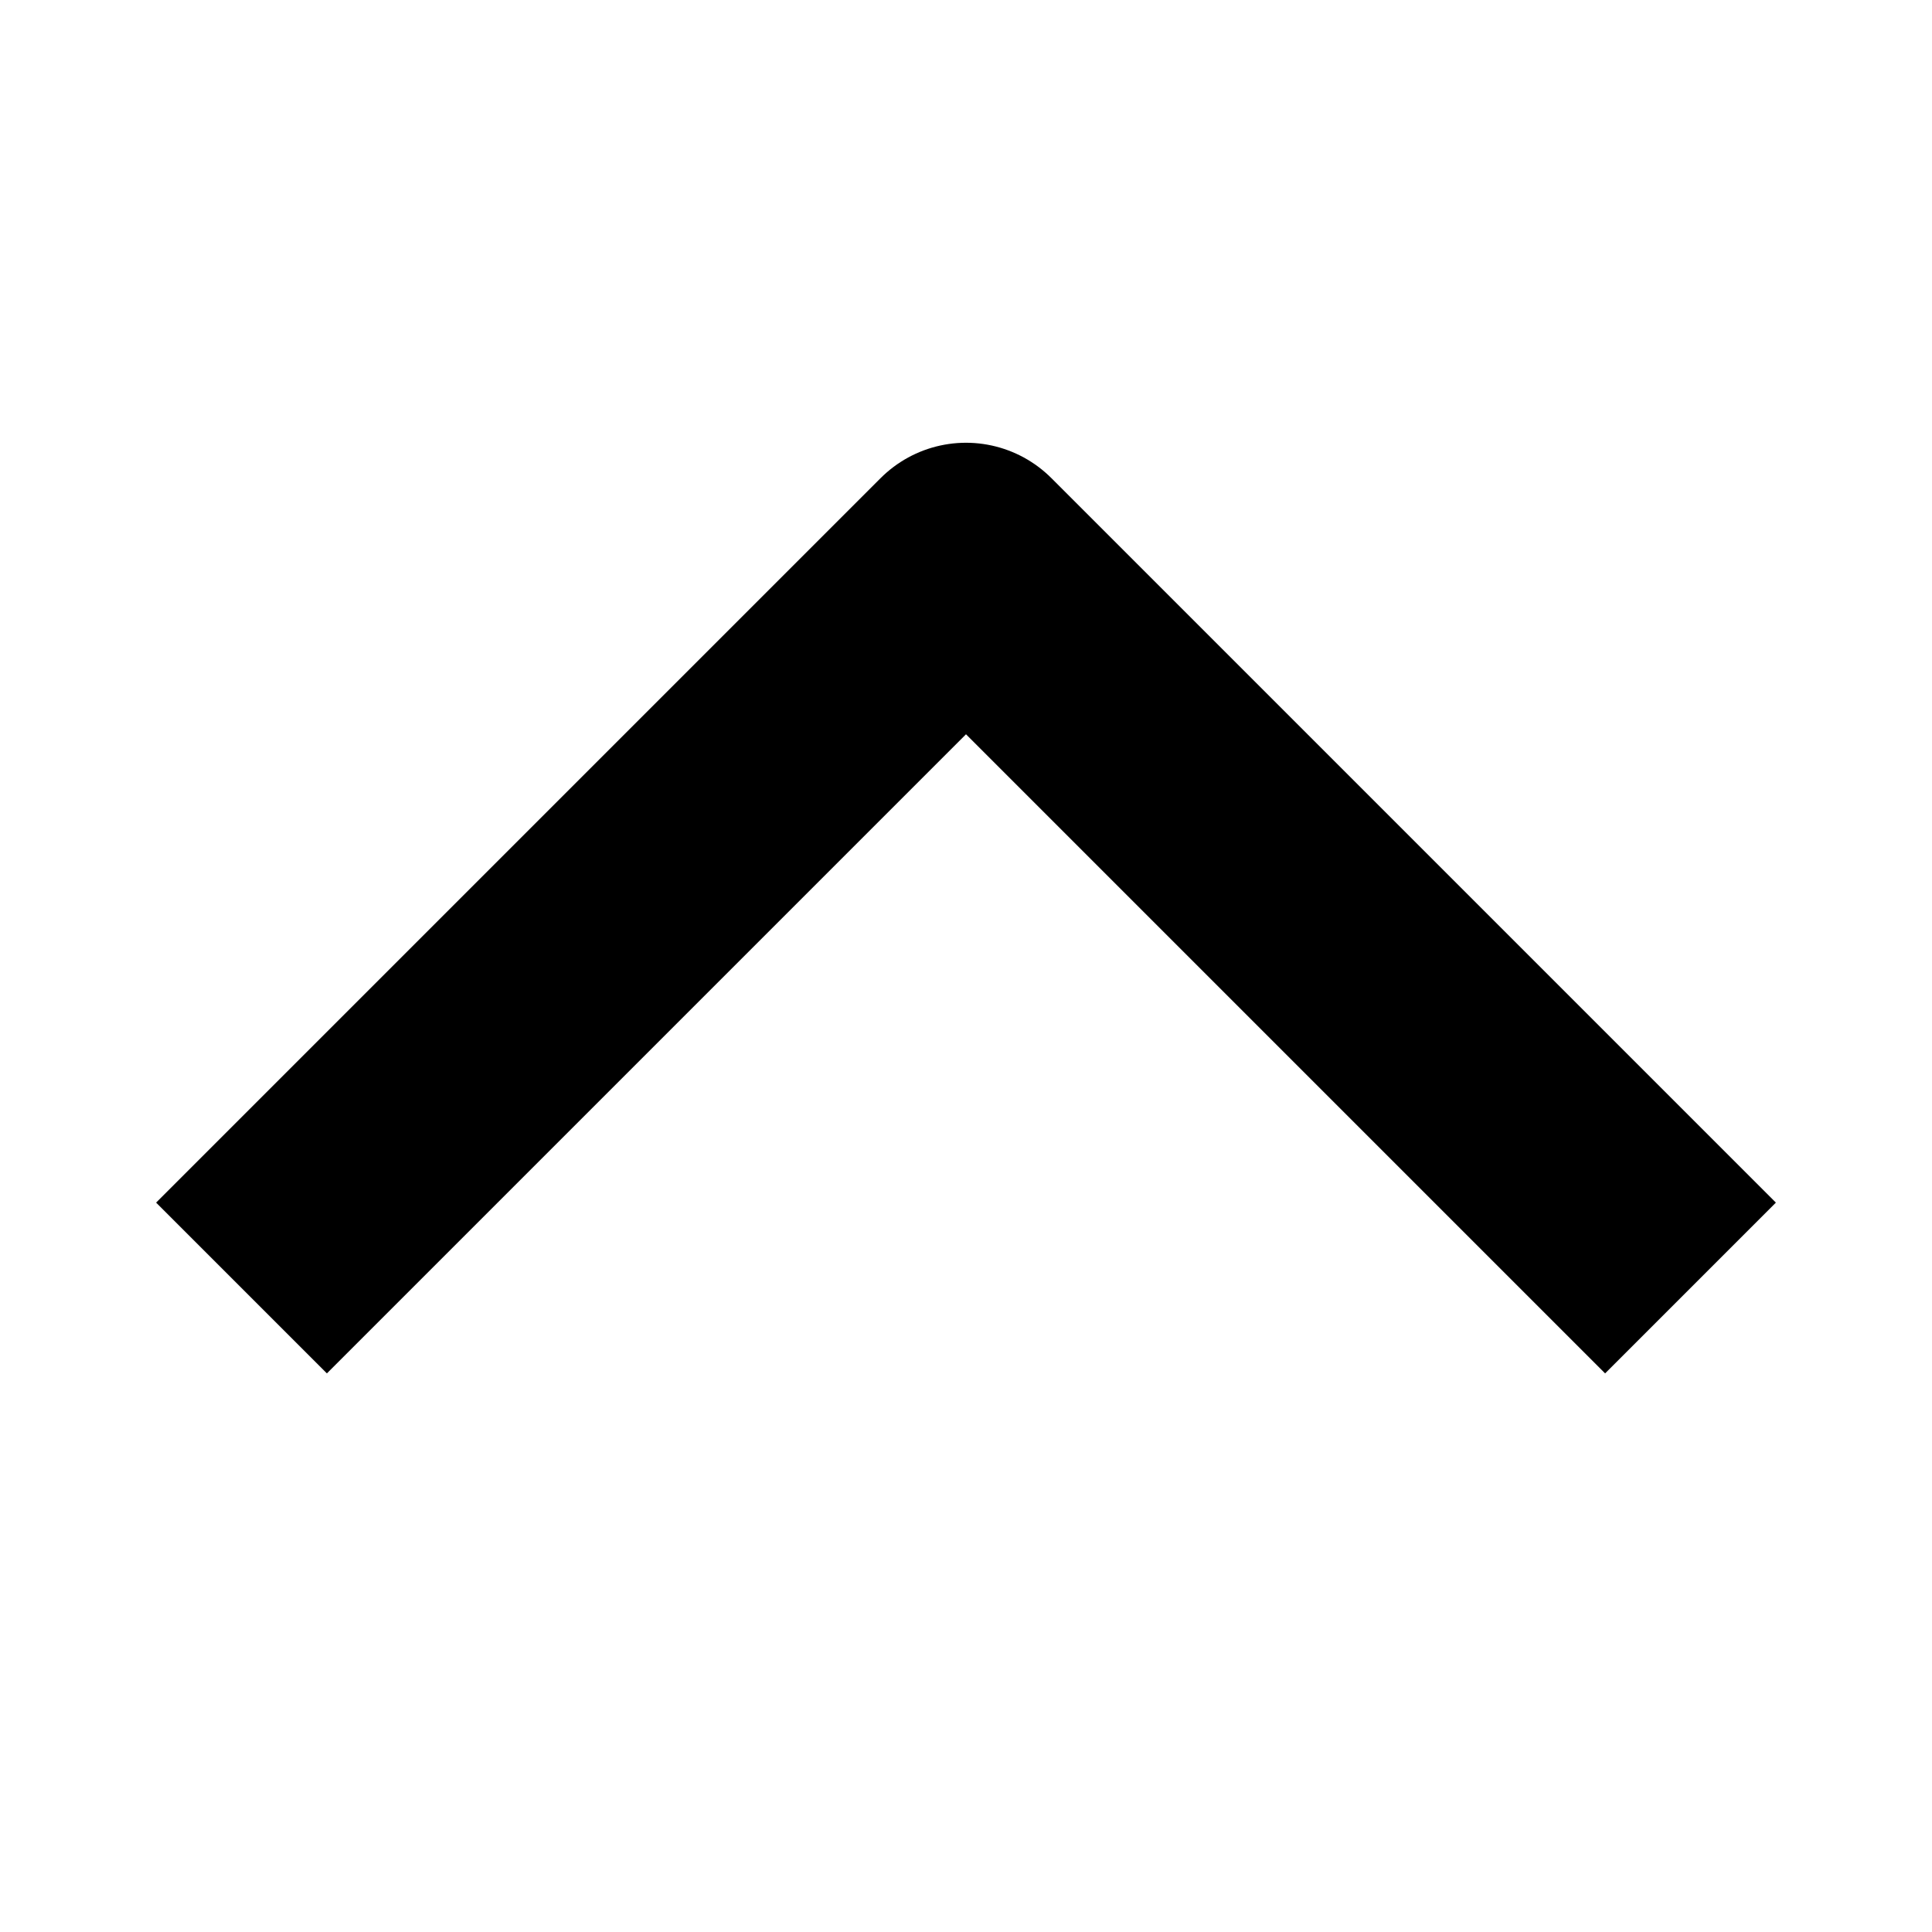
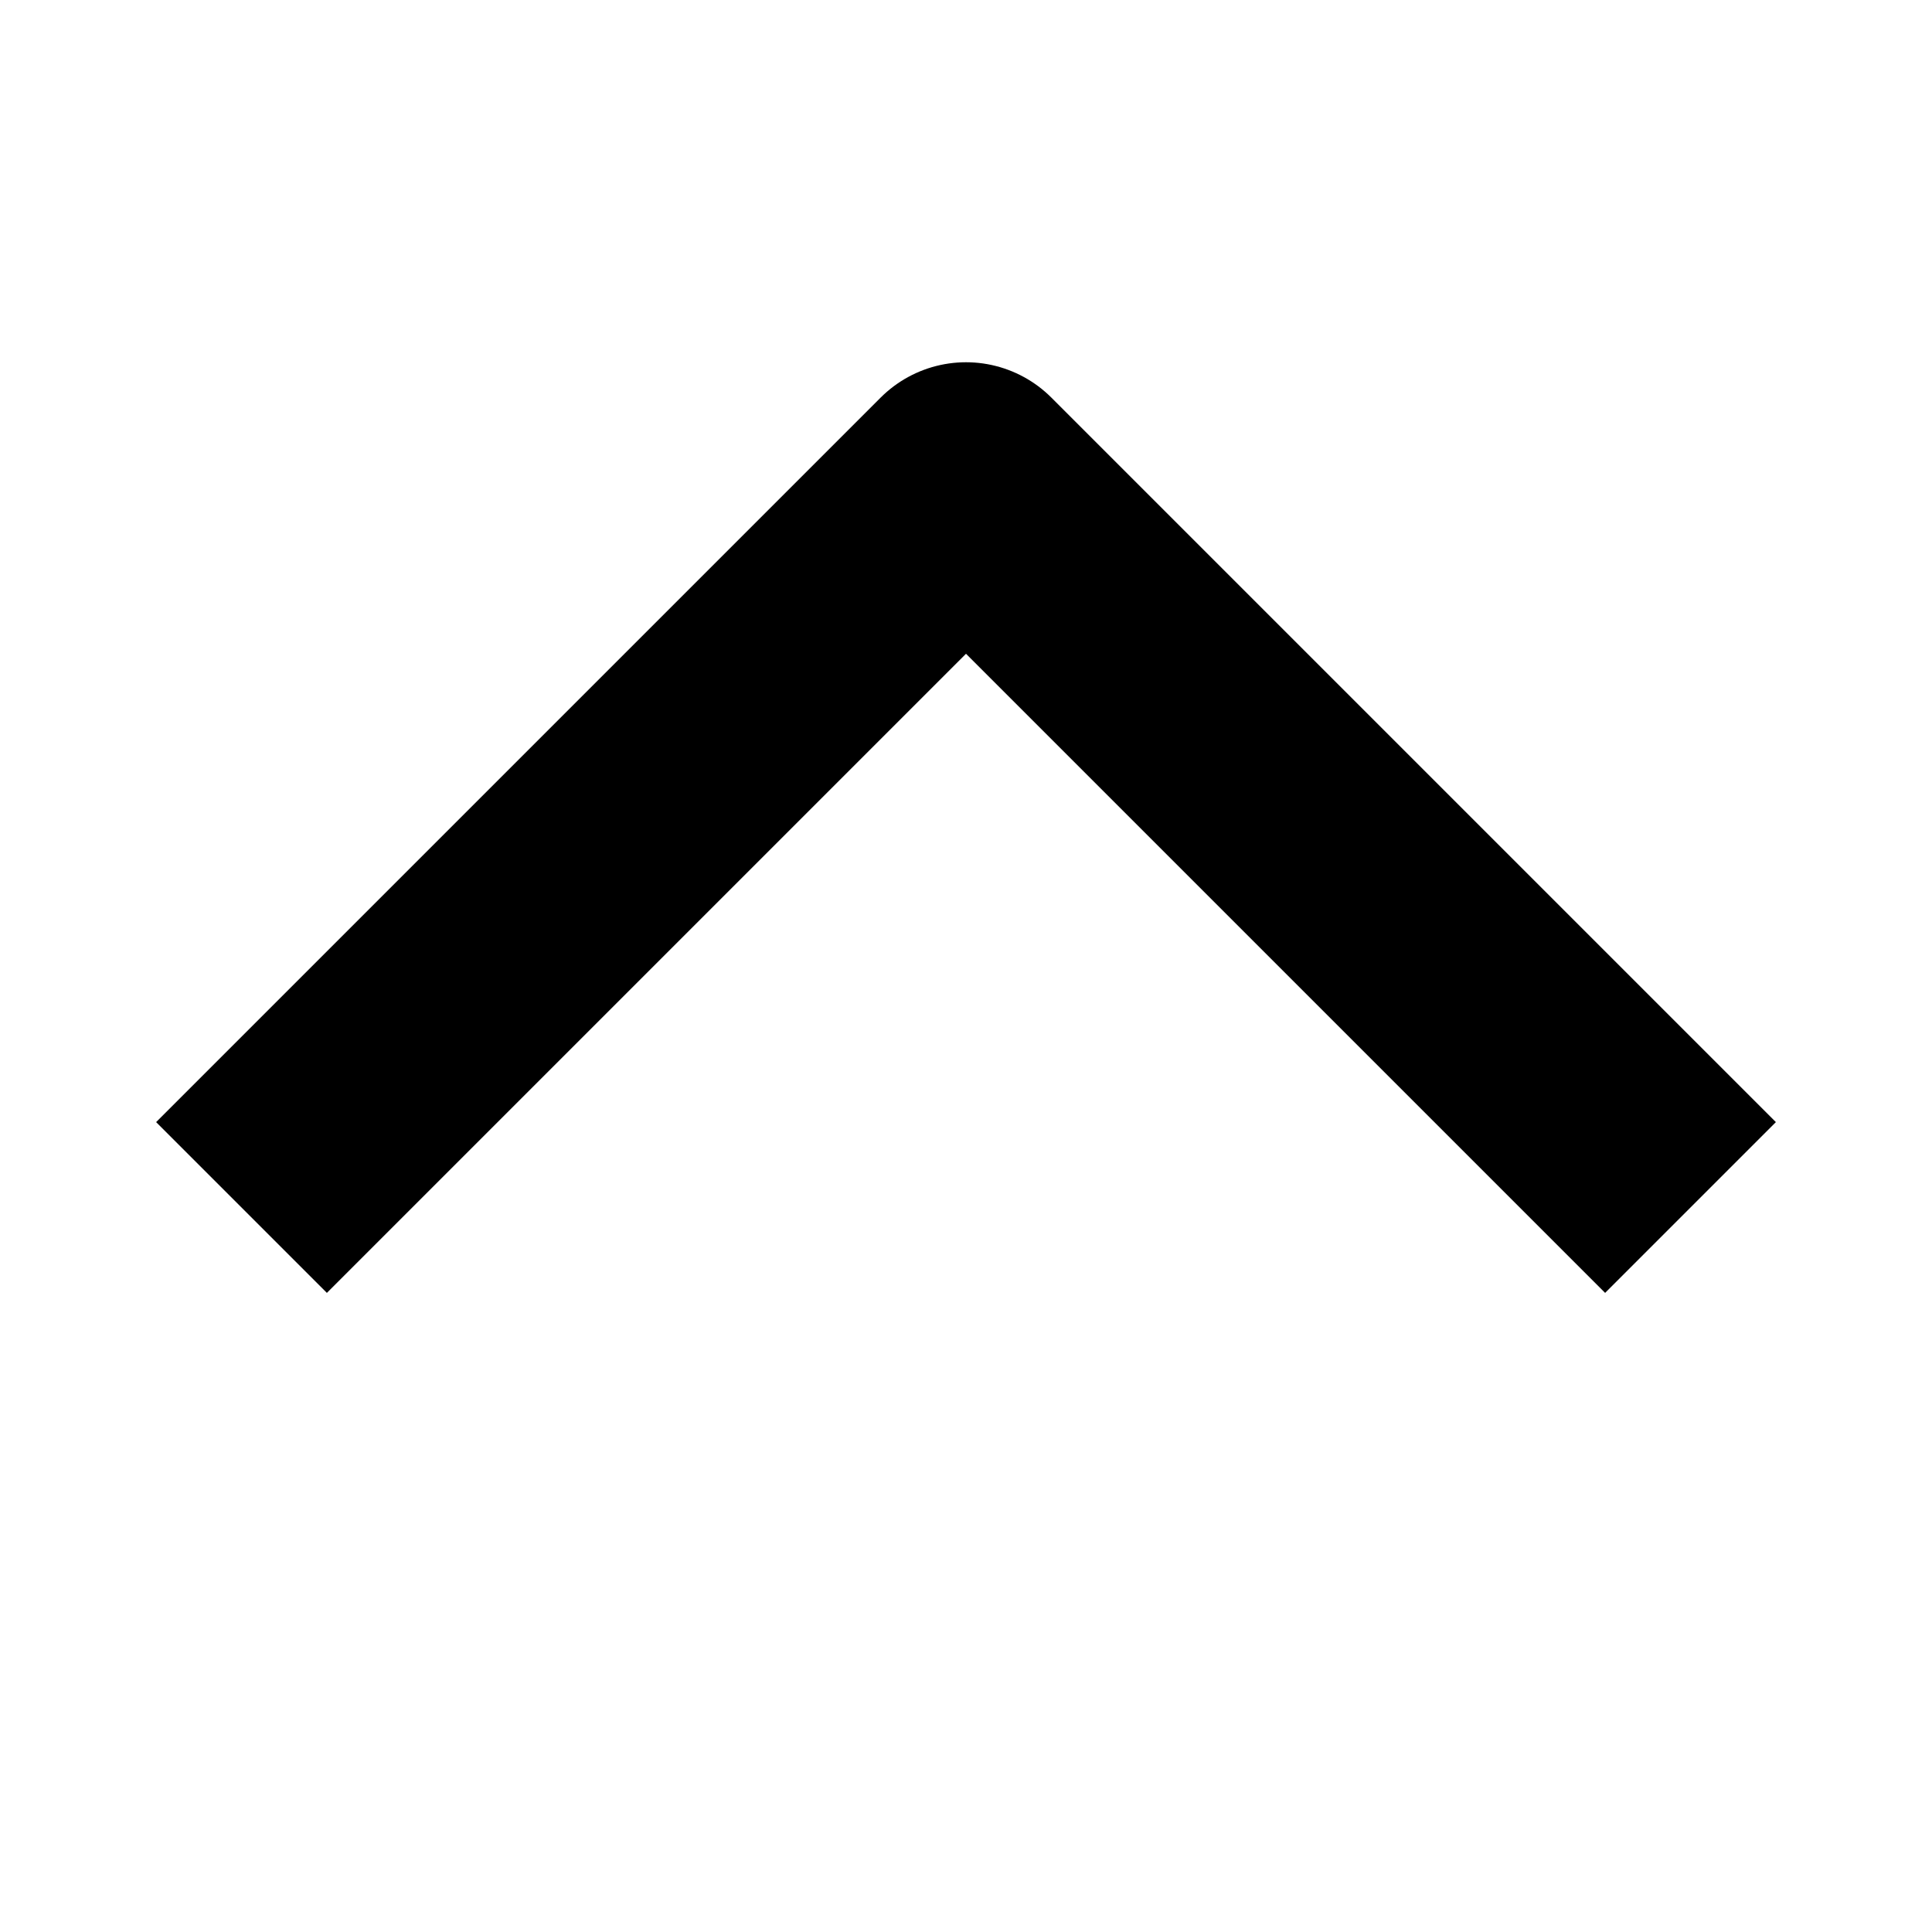
<svg width="12" height="12" fill="none" viewBox="0 0 12 12">
-   <path stroke="currentcolor" stroke-linejoin="round" stroke-width="1.5" d="M10.5 8 6 3.5 1.5 8" />
+   <path stroke="currentcolor" stroke-linejoin="round" stroke-width="1.5" d="M10.5 7.5 6 3 1.5 7.5" />
</svg>
